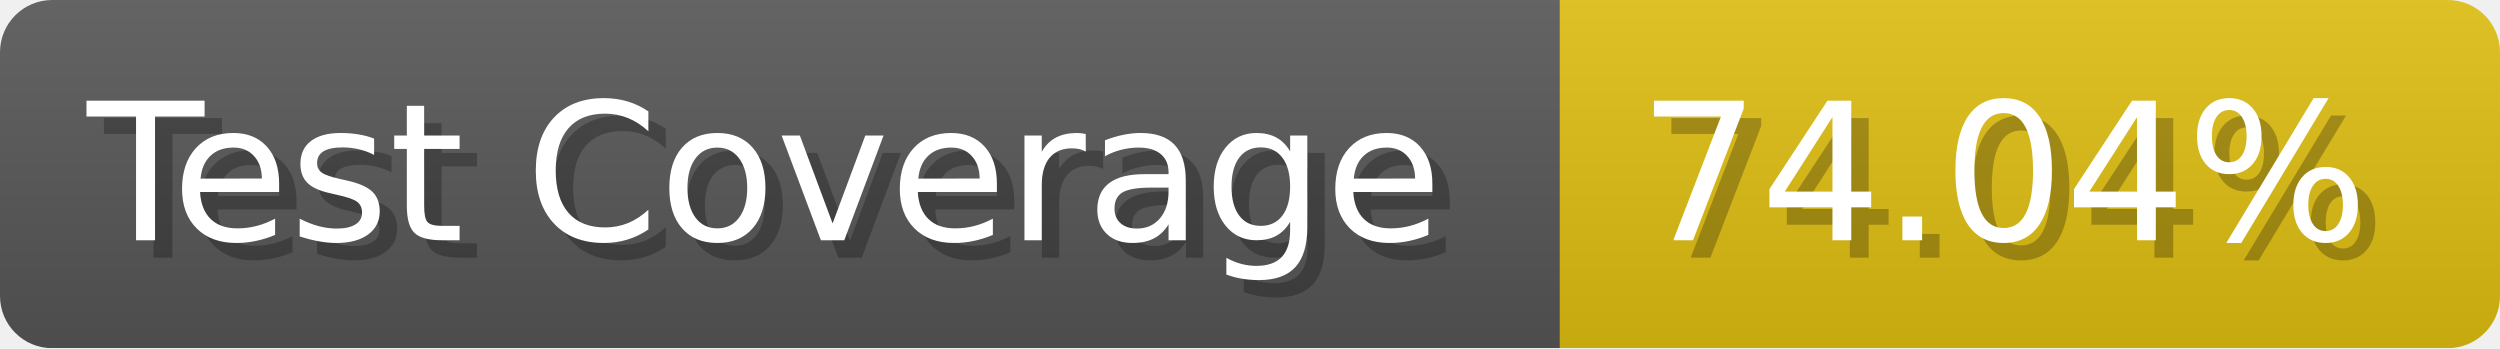
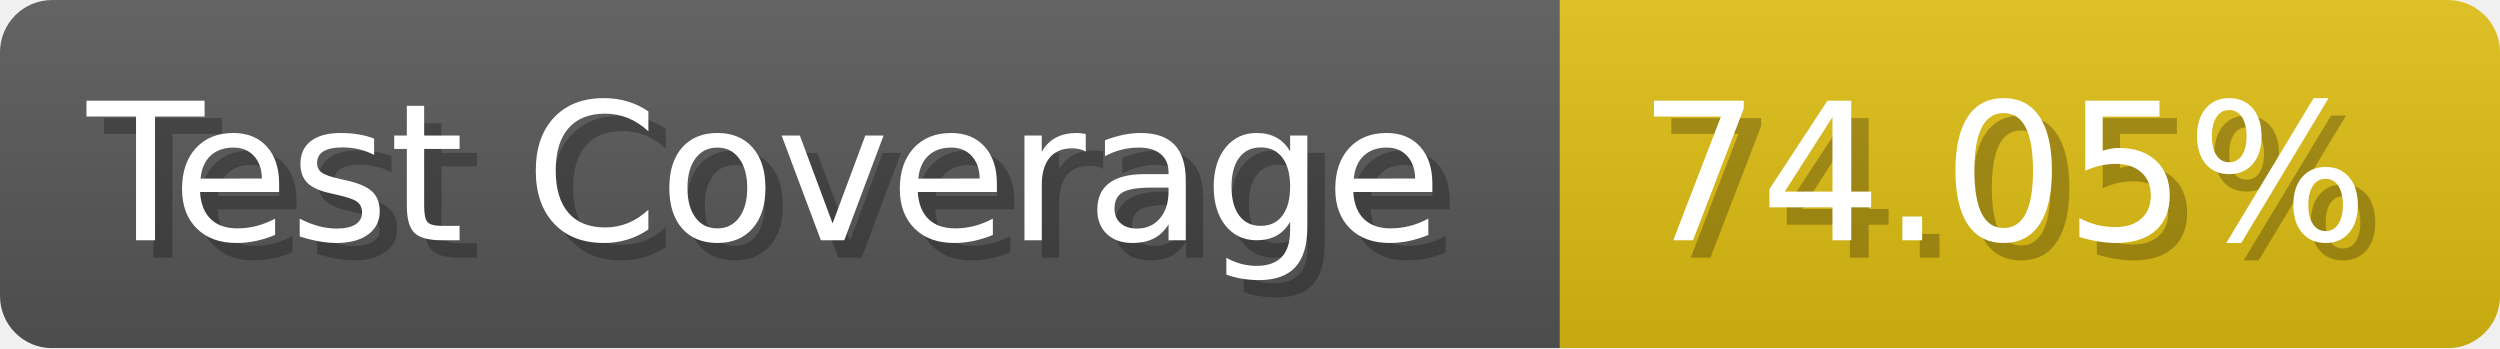
- <svg xmlns="http://www.w3.org/2000/svg" width="143.6" height="20" viewBox="0 0 1436 200" role="img" aria-label="Test Coverage: 74.04%">
+ <svg xmlns="http://www.w3.org/2000/svg" width="143.6" height="20" viewBox="0 0 1436 200" role="img" aria-label="Test Coverage: 74.05%">
  <linearGradient id="a" x2="0" y2="100%">
    <stop offset="0" stop-opacity=".1" stop-color="#EEE" />
    <stop offset="1" stop-opacity=".1" />
  </linearGradient>
  <mask id="m">
    <rect width="1436" height="200" rx="30" fill="#FFF" />
  </mask>
  <g mask="url(#m)">
    <rect width="896" height="200" fill="#555" />
    <rect width="540" height="200" fill="#DB1" x="896" />
    <rect width="1436" height="200" fill="url(#a)" />
  </g>
  <g aria-hidden="true" fill="#fff" text-anchor="start" font-family="Verdana,DejaVu Sans,sans-serif" font-size="110">
    <text x="60" y="148" textLength="796" fill="#000" opacity="0.25">Test Coverage</text>
    <text x="50" y="138" textLength="796">Test Coverage</text>
-     <text x="951" y="148" textLength="440" fill="#000" opacity="0.25">74.04%</text>
-     <text x="941" y="138" textLength="440">74.04%</text>
+     <text x="951" y="148" textLength="440" fill="#000" opacity="0.25">74.05%</text>
+     <text x="941" y="138" textLength="440">74.05%</text>
  </g>
</svg>
